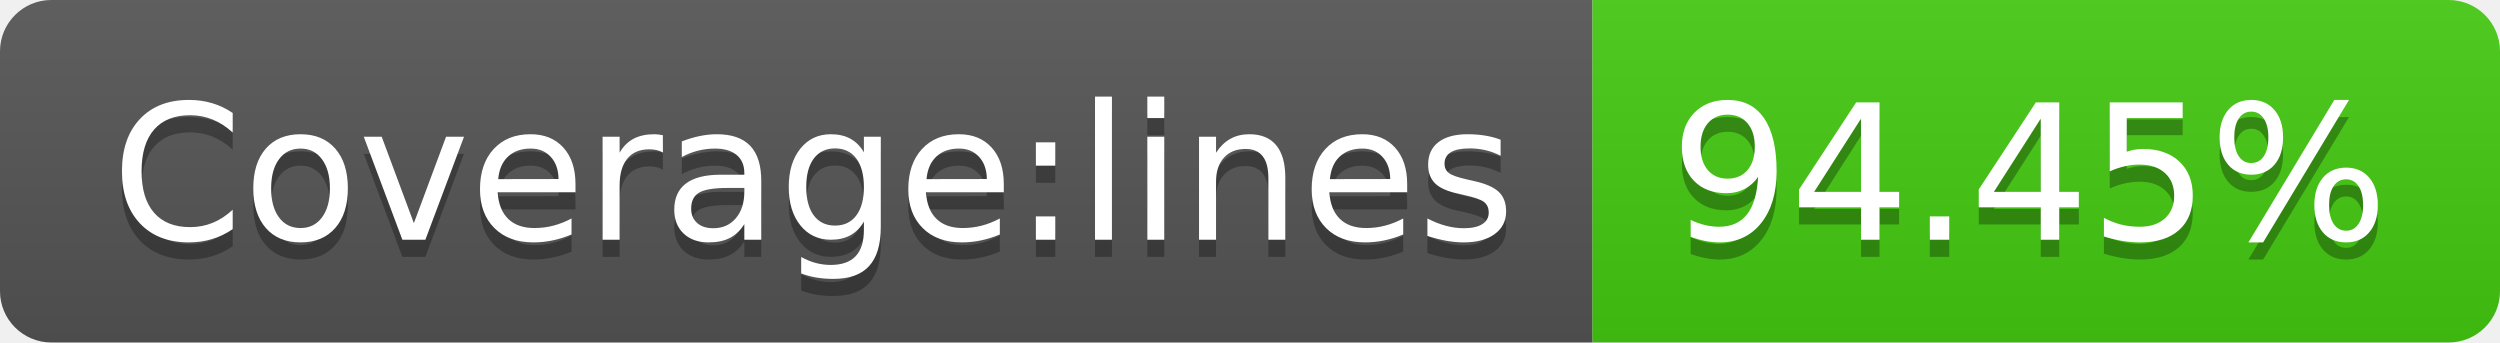
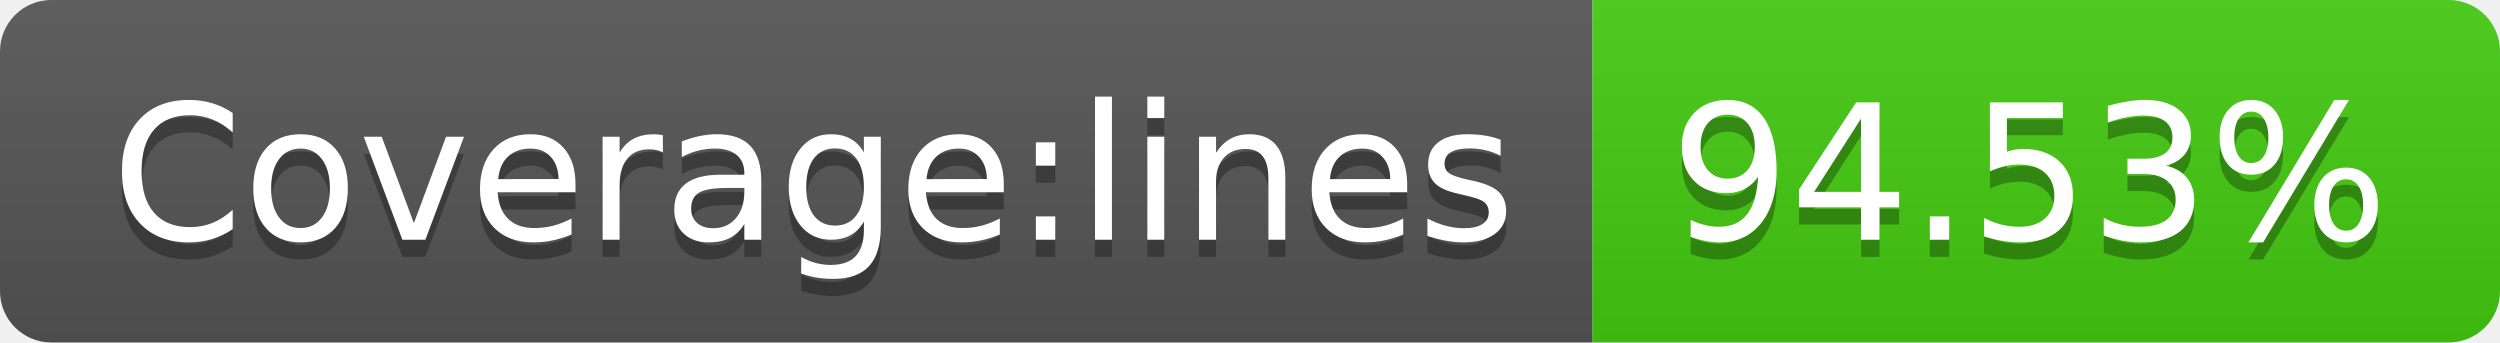
- <svg xmlns="http://www.w3.org/2000/svg" width="146" height="20" role="img" aria-label="Coverage:lines: 94.45%">
+ <svg xmlns="http://www.w3.org/2000/svg" width="146" height="20" role="img" aria-label="Coverage:lines: 94.53%">
  <linearGradient id="s" x2="0" y2="100%">
    <stop offset="0" stop-color="#bbb" stop-opacity=".1" />
    <stop offset="1" stop-opacity=".1" />
  </linearGradient>
  <clipPath id="r">
    <rect width="146" height="20" rx="3" fill="#fff" />
  </clipPath>
  <g clip-path="url(#r)">
    <rect width="93" height="20" fill="#555" />
    <rect x="93" width="53" height="20" fill="#4c1" />
    <rect width="146" height="20" fill="url(#s)" />
  </g>
  <g fill="#fff" text-anchor="middle" font-family="Verdana,Geneva,DejaVu Sans,sans-serif" text-rendering="geometricPrecision" font-size="110">
    <text aria-hidden="true" x="475" y="150" fill="#010101" fill-opacity=".3" transform="scale(.1)" textLength="830">Coverage:lines</text>
    <text x="475" y="140" transform="scale(.1)" fill="#fff" textLength="830">Coverage:lines</text>
-     <text aria-hidden="true" x="1185" y="150" fill="#010101" fill-opacity=".3" transform="scale(.1)" textLength="430">94.45%</text>
-     <text x="1185" y="140" transform="scale(.1)" fill="#fff" textLength="430">94.45%</text>
+     <text aria-hidden="true" x="1185" y="150" fill="#010101" fill-opacity=".3" transform="scale(.1)" textLength="430">94.53%</text>
+     <text x="1185" y="140" transform="scale(.1)" fill="#fff" textLength="430">94.53%</text>
  </g>
</svg>
